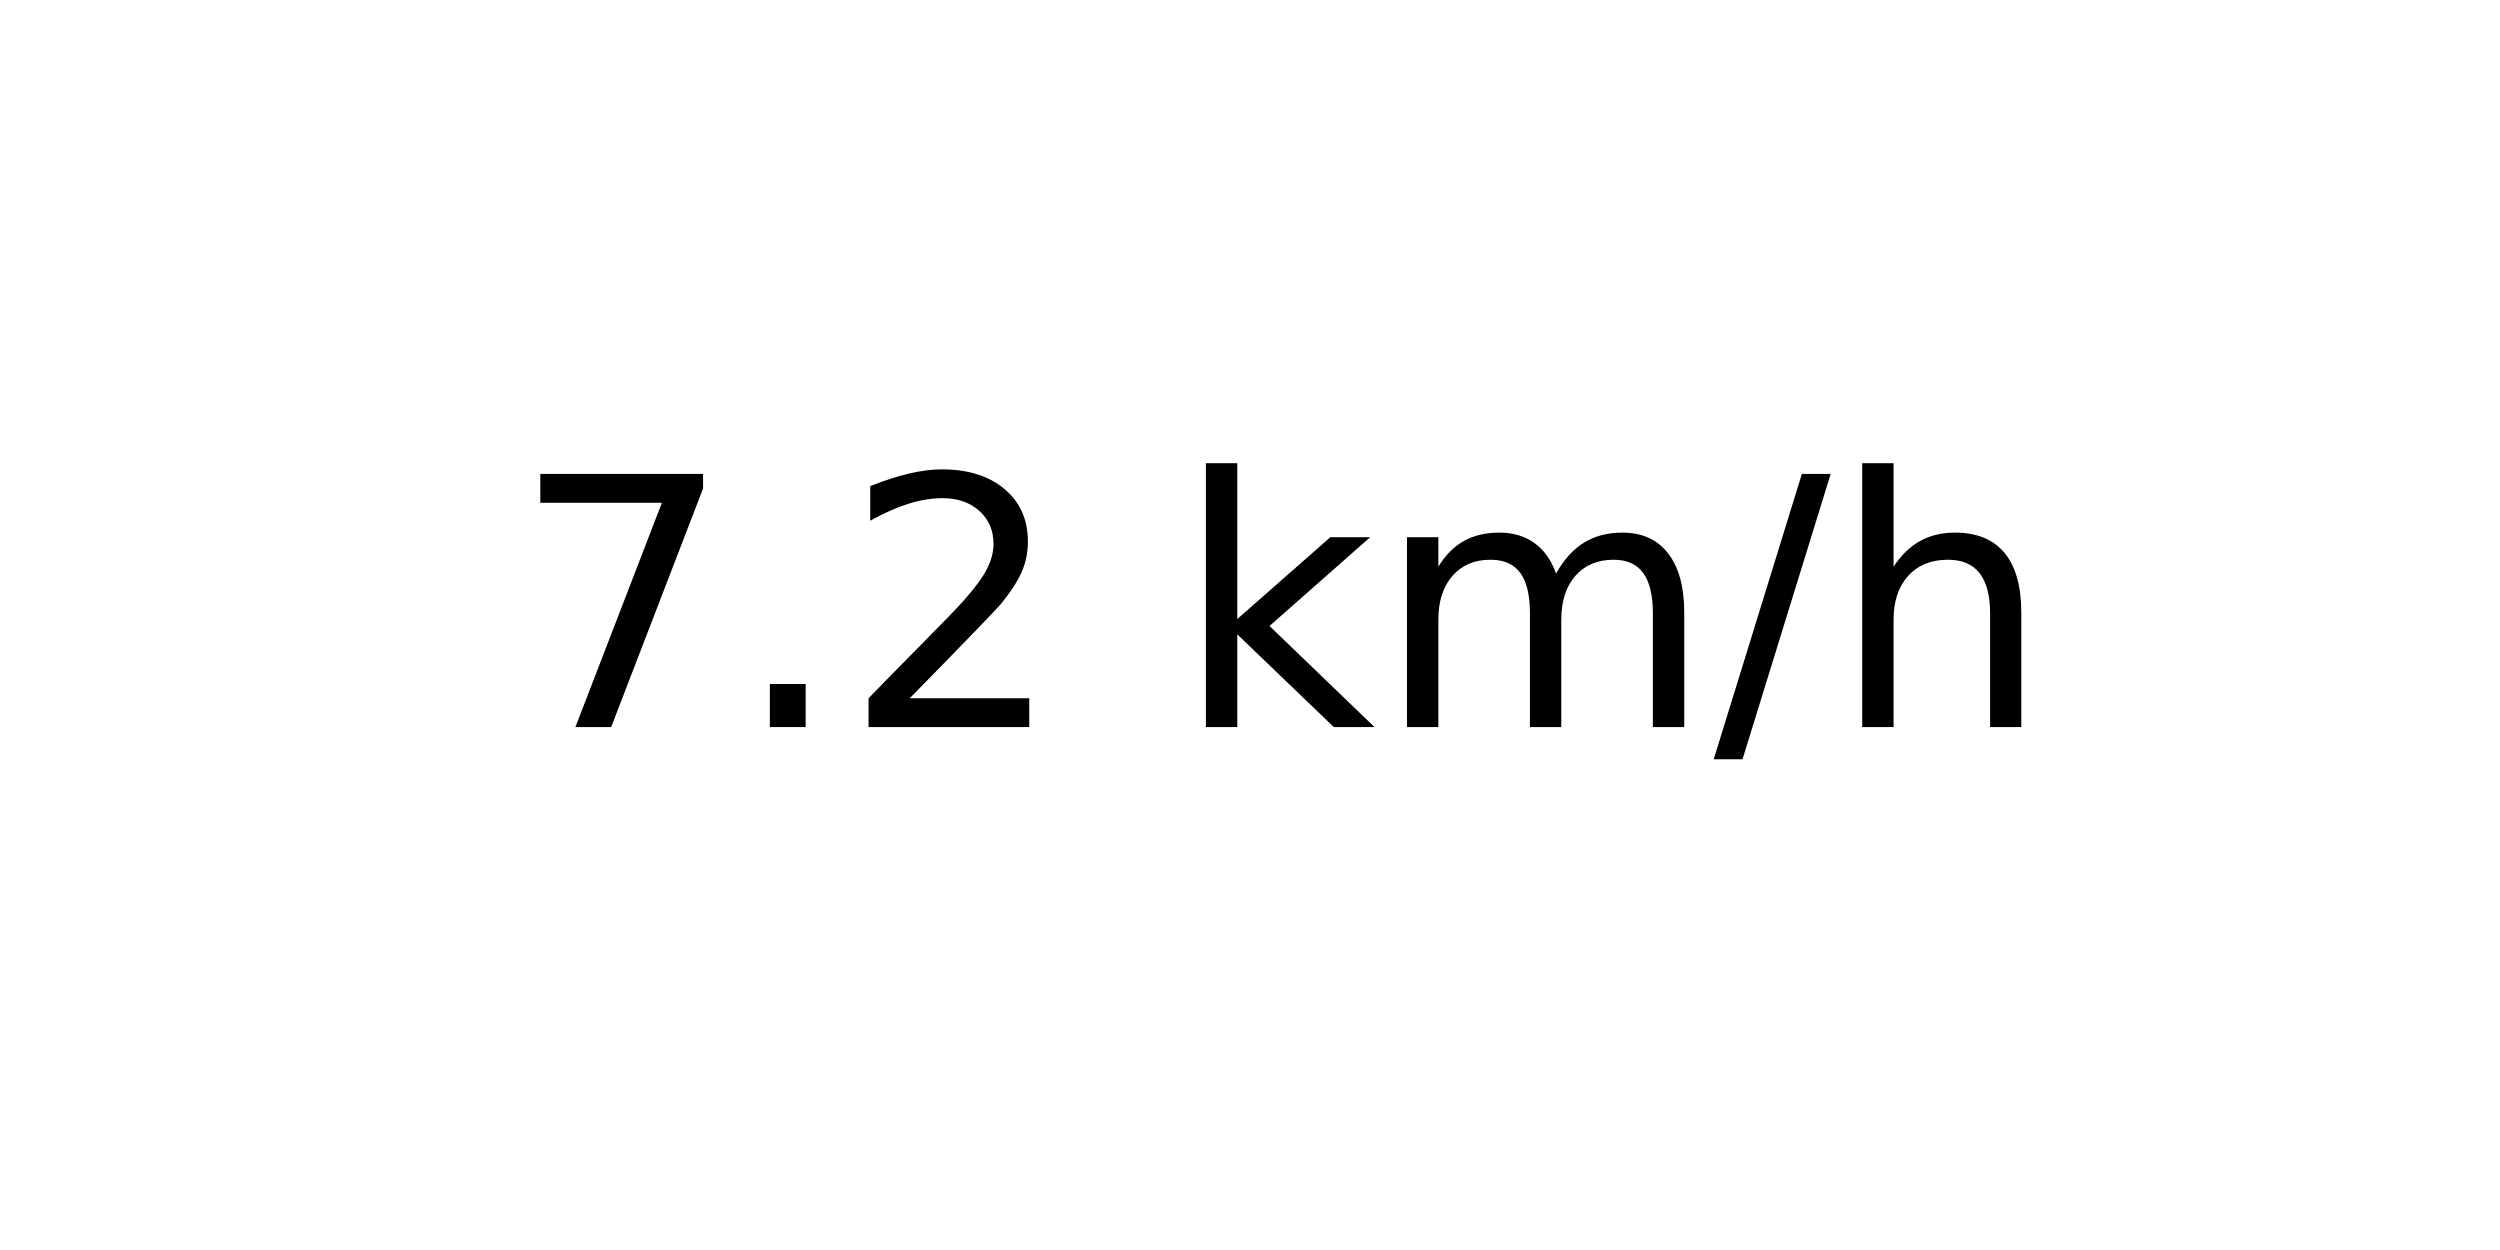
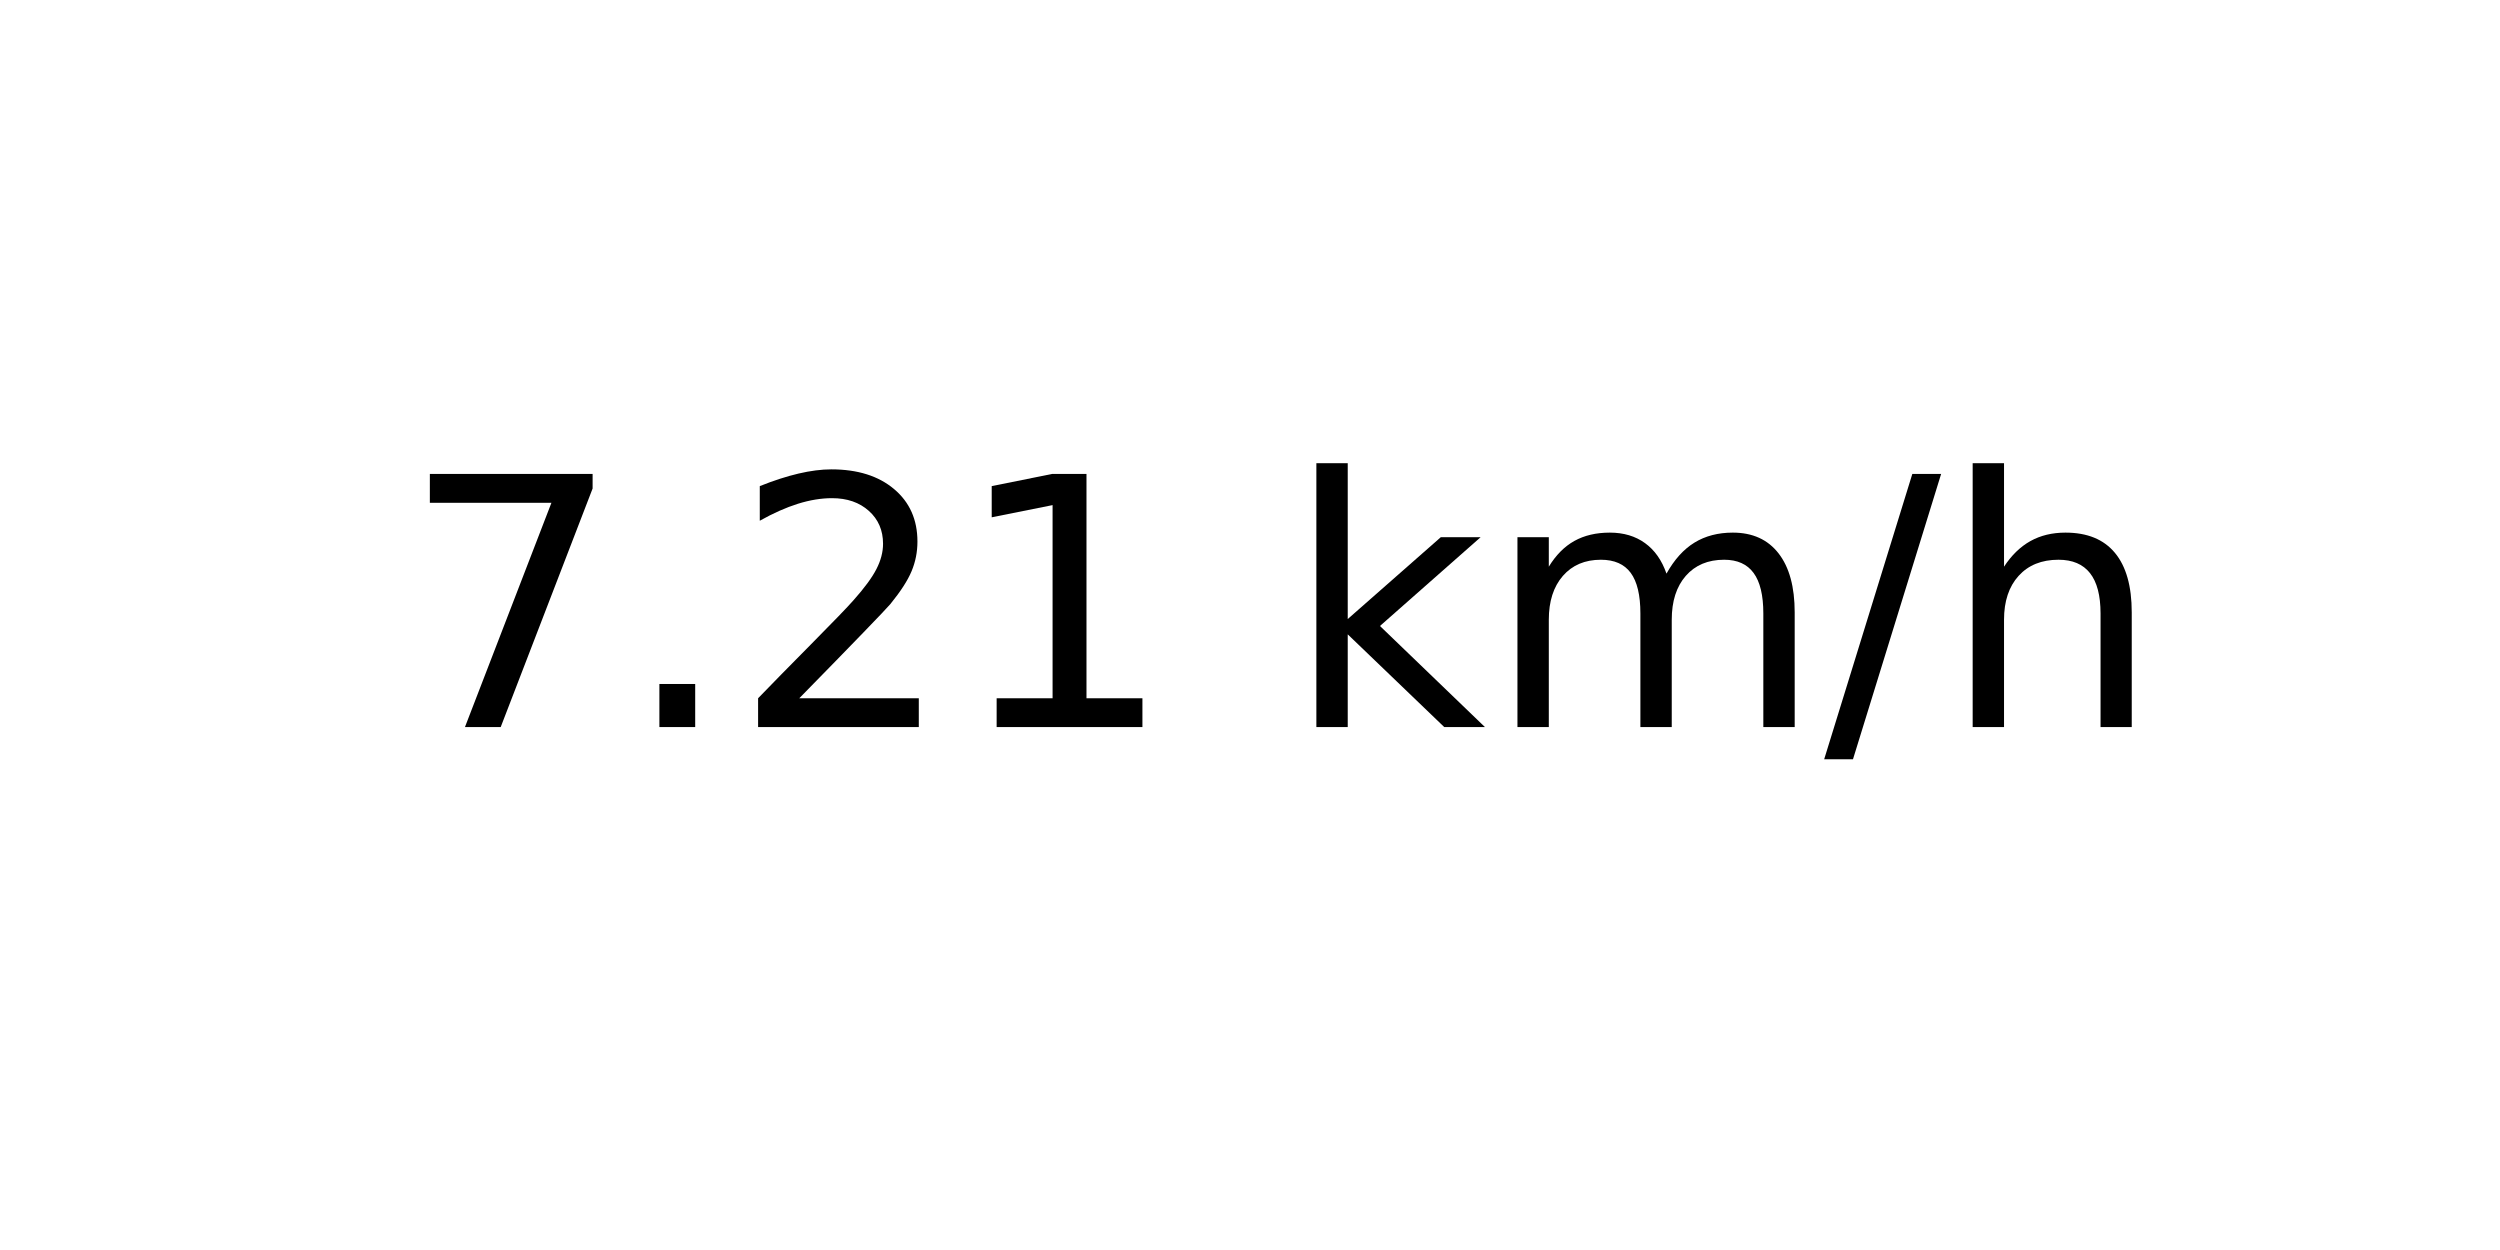
<svg xmlns="http://www.w3.org/2000/svg" xmlns:xlink="http://www.w3.org/1999/xlink" width="72pt" height="36pt" viewBox="0 0 72 36" version="1.1">
  <defs>
    <style type="text/css">*{stroke-linejoin: round; stroke-linecap: butt}</style>
  </defs>
  <g id="figure_1">
    <g id="axes_1">
      <g id="text_1">
-         <g transform="translate(14.74062 20.93937) scale(0.1 -0.1)">
+         <g transform="translate(11.55937 20.93937) scale(0.1 -0.1)">
          <defs>
            <path id="DejaVuSans-37" d="M 525 4666  L 3525 4666  L 3525 4397  L 1831 0  L 1172 0  L 2766 4134  L 525 4134  L 525 4666  z " transform="scale(0.015625)" />
            <path id="DejaVuSans-2e" d="M 684 794  L 1344 794  L 1344 0  L 684 0  L 684 794  z " transform="scale(0.015625)" />
            <path id="DejaVuSans-32" d="M 1228 531  L 3431 531  L 3431 0  L 469 0  L 469 531  Q 828 903 1448 1529  Q 2069 2156 2228 2338  Q 2531 2678 2651 2914  Q 2772 3150 2772 3378  Q 2772 3750 2511 3984  Q 2250 4219 1831 4219  Q 1534 4219 1204 4116  Q 875 4013 500 3803  L 500 4441  Q 881 4594 1212 4672  Q 1544 4750 1819 4750  Q 2544 4750 2975 4387  Q 3406 4025 3406 3419  Q 3406 3131 3298 2873  Q 3191 2616 2906 2266  Q 2828 2175 2409 1742  Q 1991 1309 1228 531  z " transform="scale(0.015625)" />
+             <path id="DejaVuSans-31" d="M 794 531  L 1825 531  L 1825 4091  L 703 3866  L 703 4441  L 1819 4666  L 2450 4666  L 2450 531  L 3481 531  L 3481 0  L 794 0  L 794 531  z " transform="scale(0.015625)" />
            <path id="DejaVuSans-20" transform="scale(0.015625)" />
            <path id="DejaVuSans-6b" d="M 581 4863  L 1159 4863  L 1159 1991  L 2875 3500  L 3609 3500  L 1753 1863  L 3688 0  L 2938 0  L 1159 1709  L 1159 0  L 581 0  L 581 4863  z " transform="scale(0.015625)" />
            <path id="DejaVuSans-6d" d="M 3328 2828  Q 3544 3216 3844 3400  Q 4144 3584 4550 3584  Q 5097 3584 5394 3201  Q 5691 2819 5691 2113  L 5691 0  L 5113 0  L 5113 2094  Q 5113 2597 4934 2840  Q 4756 3084 4391 3084  Q 3944 3084 3684 2787  Q 3425 2491 3425 1978  L 3425 0  L 2847 0  L 2847 2094  Q 2847 2600 2669 2842  Q 2491 3084 2119 3084  Q 1678 3084 1418 2786  Q 1159 2488 1159 1978  L 1159 0  L 581 0  L 581 3500  L 1159 3500  L 1159 2956  Q 1356 3278 1631 3431  Q 1906 3584 2284 3584  Q 2666 3584 2933 3390  Q 3200 3197 3328 2828  z " transform="scale(0.015625)" />
            <path id="DejaVuSans-2f" d="M 1625 4666  L 2156 4666  L 531 -594  L 0 -594  L 1625 4666  z " transform="scale(0.015625)" />
            <path id="DejaVuSans-68" d="M 3513 2113  L 3513 0  L 2938 0  L 2938 2094  Q 2938 2591 2744 2837  Q 2550 3084 2163 3084  Q 1697 3084 1428 2787  Q 1159 2491 1159 1978  L 1159 0  L 581 0  L 581 4863  L 1159 4863  L 1159 2956  Q 1366 3272 1645 3428  Q 1925 3584 2291 3584  Q 2894 3584 3203 3211  Q 3513 2838 3513 2113  z " transform="scale(0.015625)" />
          </defs>
          <use xlink:href="#DejaVuSans-37" />
          <use xlink:href="#DejaVuSans-2e" x="63.623" />
          <use xlink:href="#DejaVuSans-32" x="95.41" />
-           <use xlink:href="#DejaVuSans-20" x="159.033" />
-           <use xlink:href="#DejaVuSans-6b" x="190.82" />
-           <use xlink:href="#DejaVuSans-6d" x="248.73" />
-           <use xlink:href="#DejaVuSans-2f" x="346.143" />
-           <use xlink:href="#DejaVuSans-68" x="379.834" />
+           <use xlink:href="#DejaVuSans-31" x="159.033" />
+           <use xlink:href="#DejaVuSans-20" x="222.656" />
+           <use xlink:href="#DejaVuSans-6b" x="254.443" />
+           <use xlink:href="#DejaVuSans-6d" x="312.354" />
+           <use xlink:href="#DejaVuSans-2f" x="409.766" />
+           <use xlink:href="#DejaVuSans-68" x="443.457" />
        </g>
      </g>
    </g>
  </g>
</svg>
